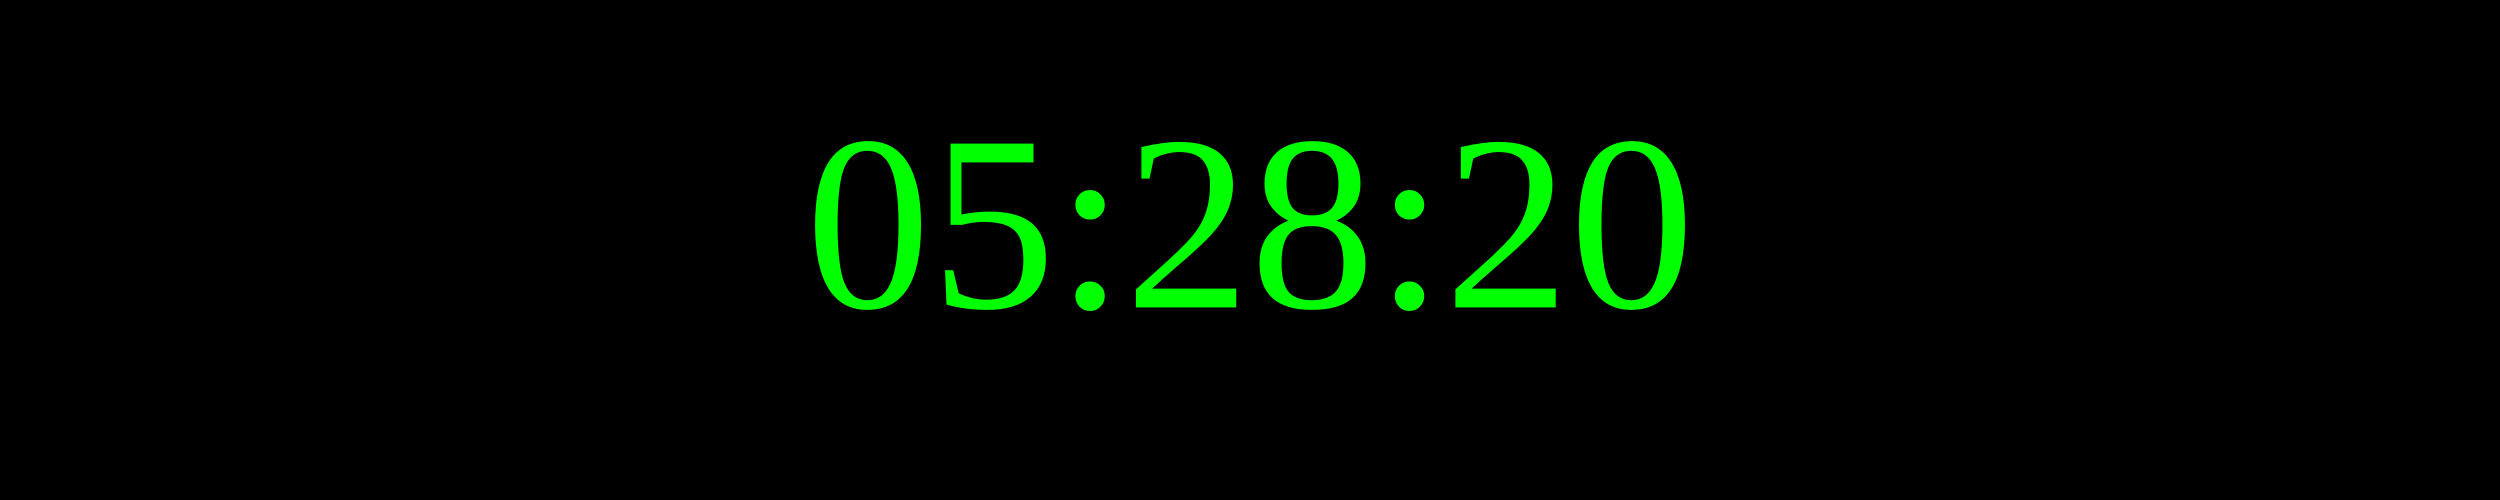
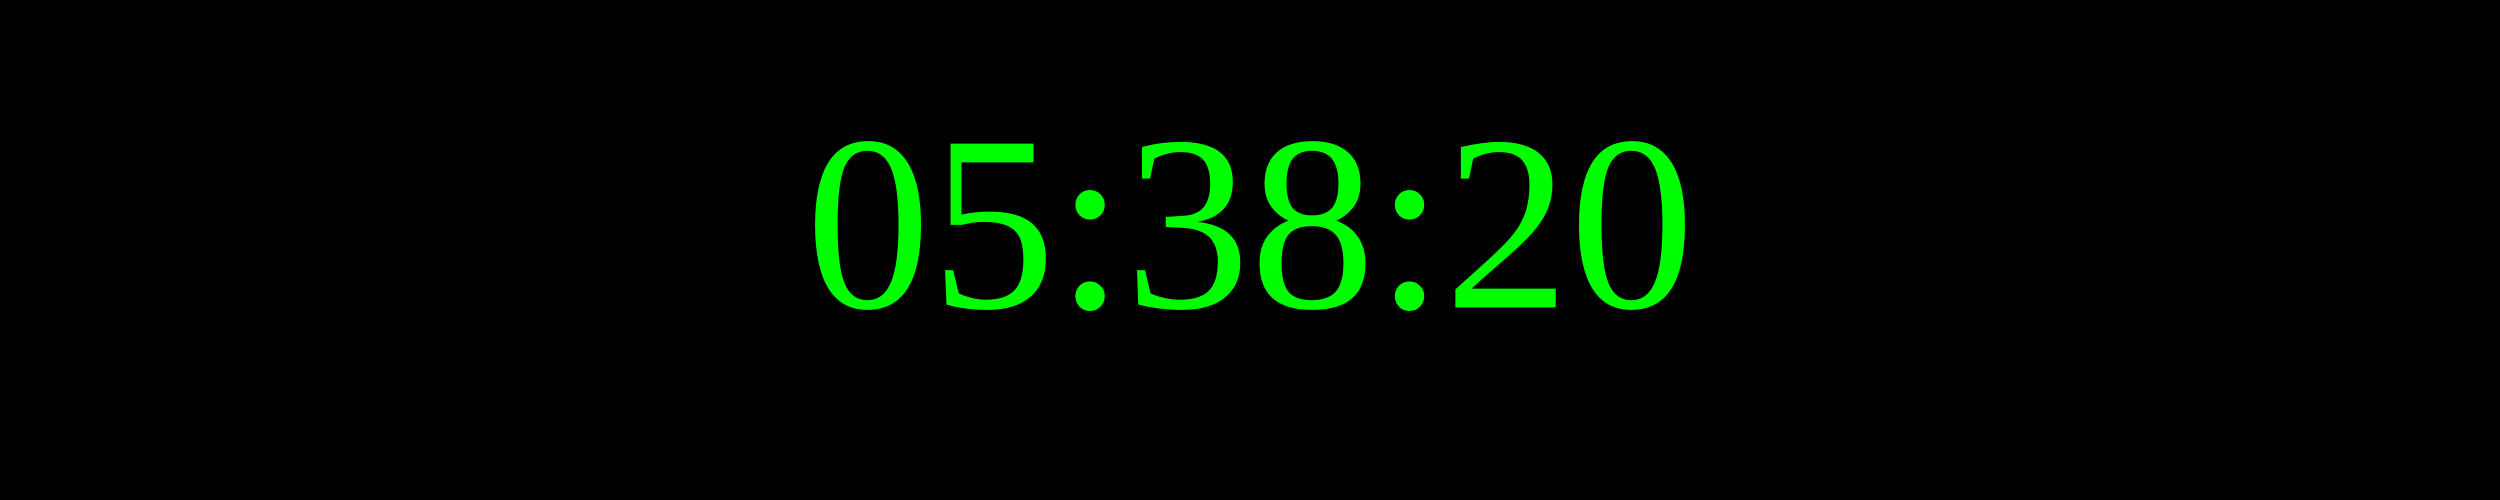
<svg xmlns="http://www.w3.org/2000/svg" width="250" height="50">
  <rect width="100%" height="100%" fill="black" />
  <text x="50%" y="50%" font-size="25" fill="lime" text-anchor="middle" dominant-baseline="middle">
- 05:28:20
+ 05:38:20
</text>
</svg>
